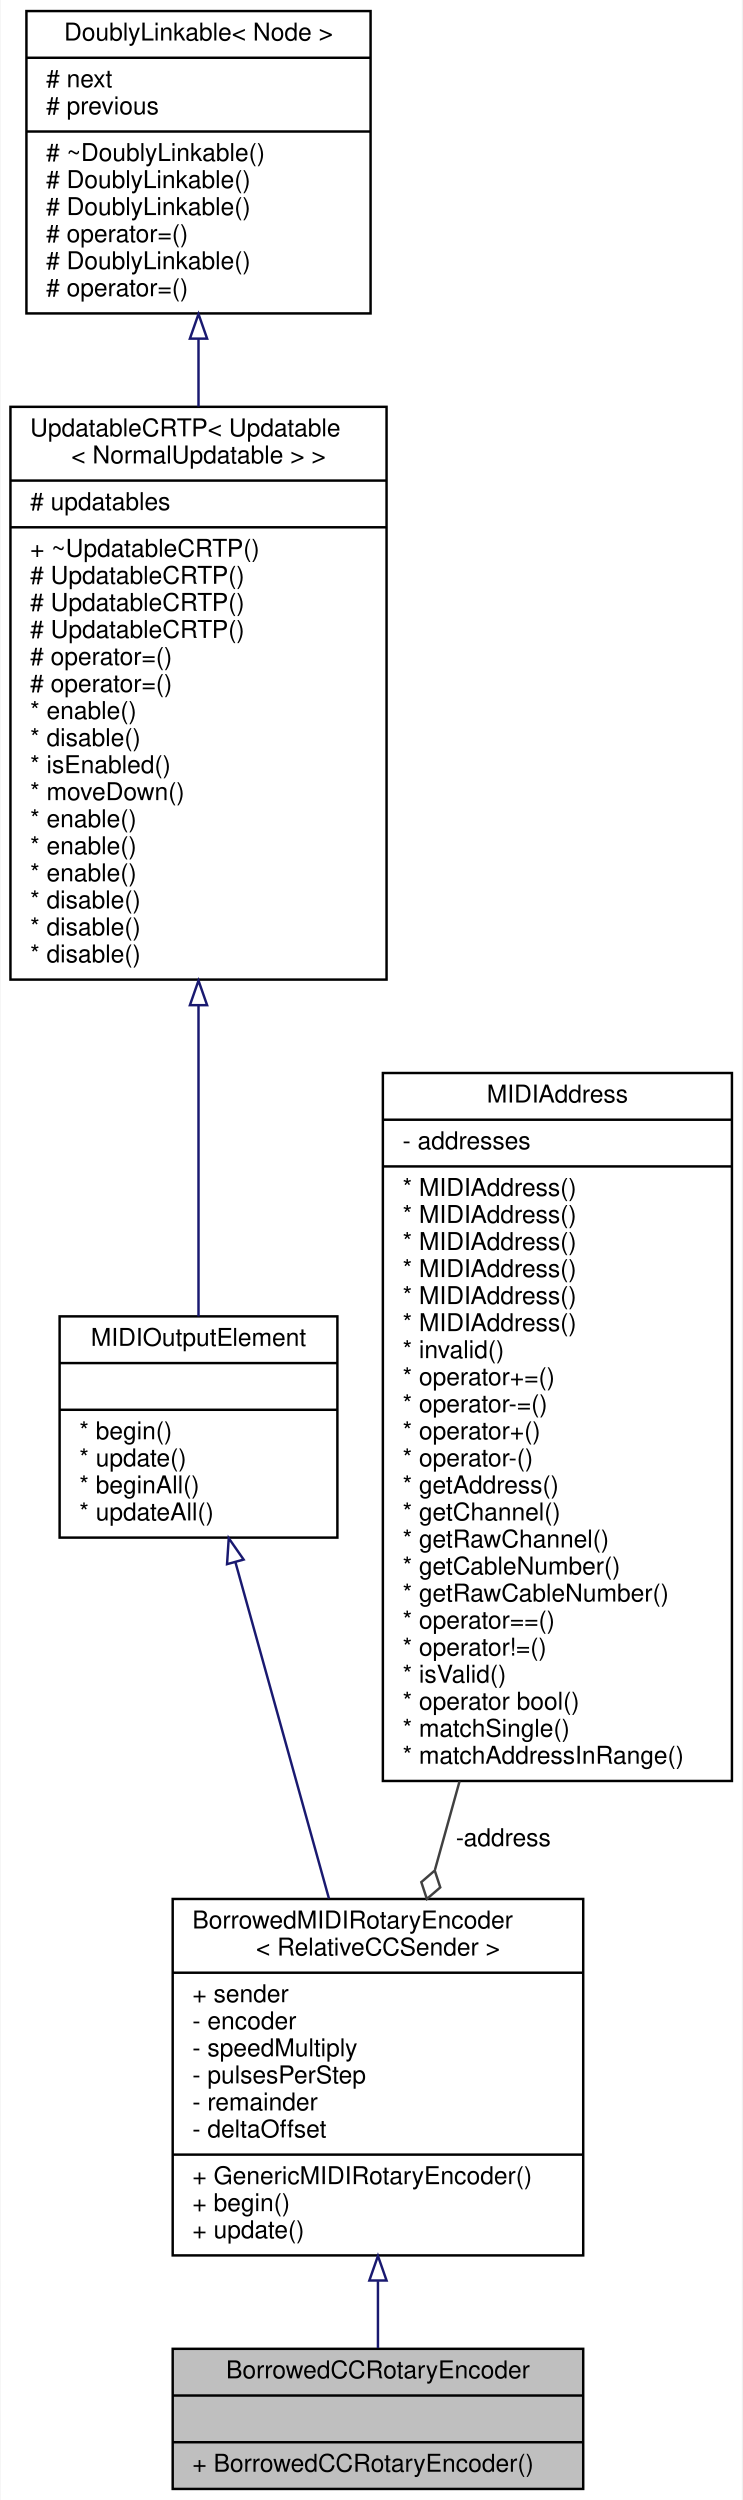
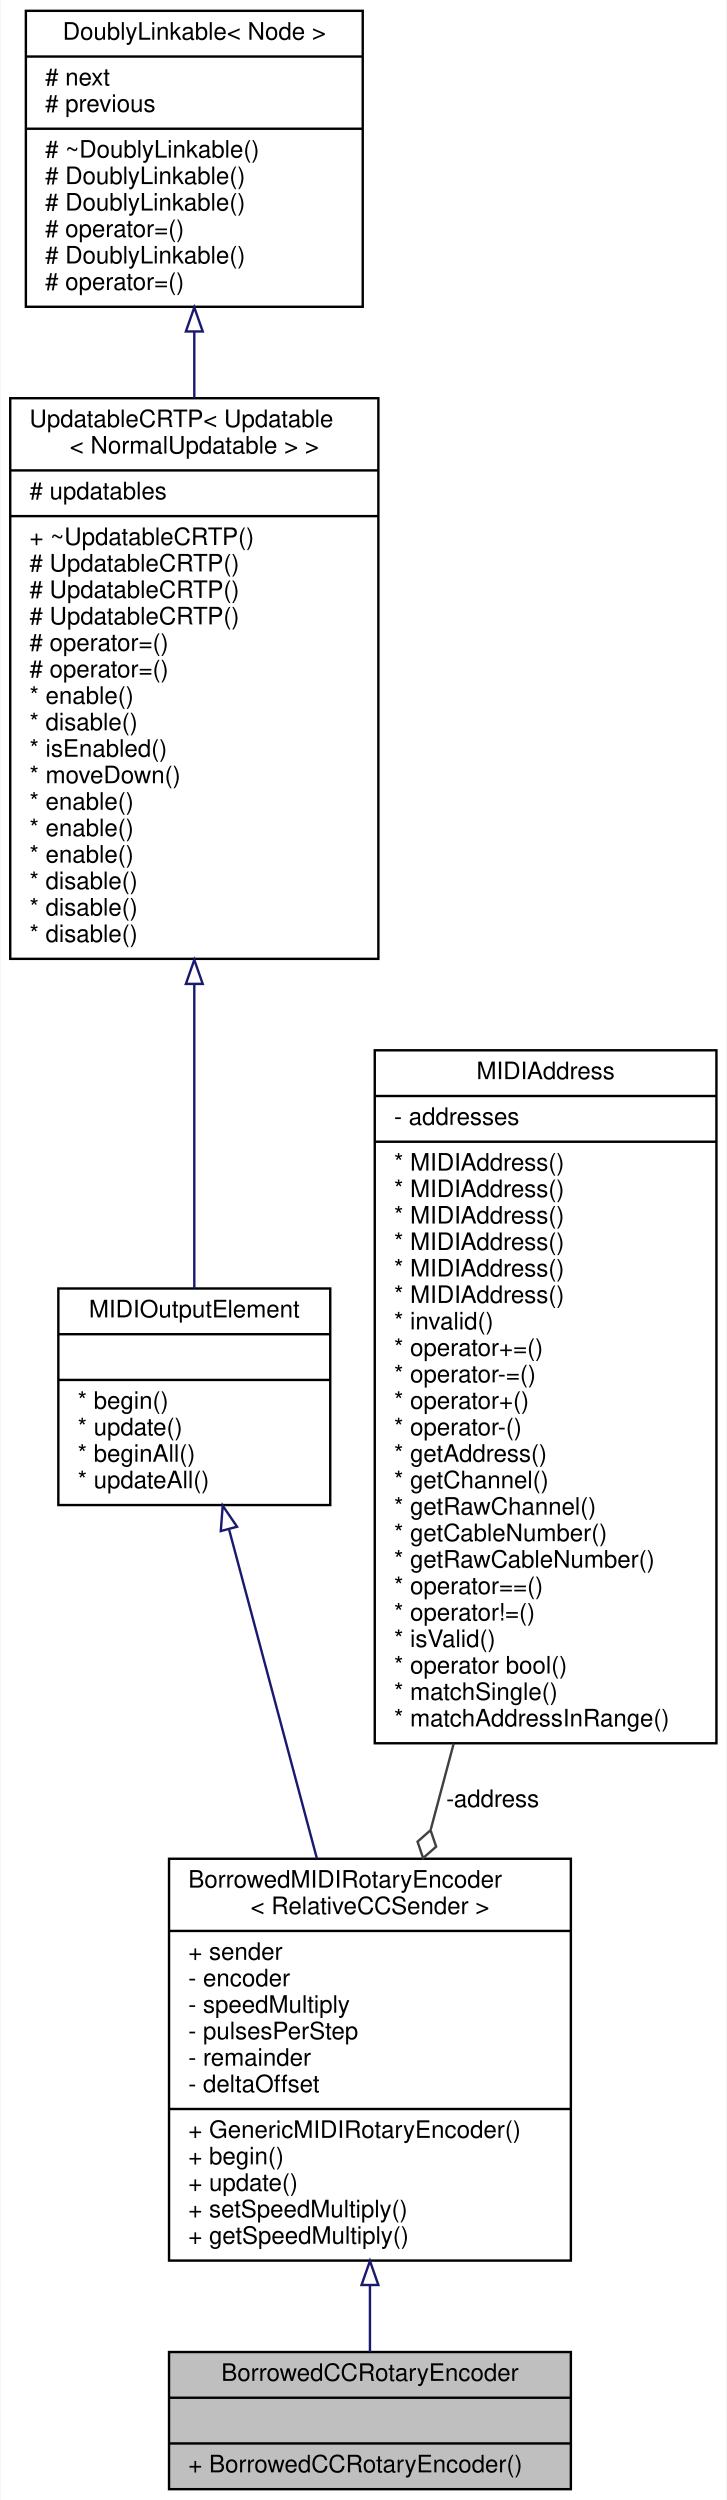
- <svg xmlns="http://www.w3.org/2000/svg" xmlns:xlink="http://www.w3.org/1999/xlink" width="302pt" height="1017pt" viewBox="0.00 0.00 301.50 1017.00">
-   <g id="graph0" class="graph" transform="scale(1 1) rotate(0) translate(4 1013)">
-     <polygon fill="white" stroke="transparent" points="-4,4 -4,-1013 297.5,-1013 297.5,4 -4,4" />
+ <svg xmlns="http://www.w3.org/2000/svg" xmlns:xlink="http://www.w3.org/1999/xlink" width="302pt" height="1039pt" viewBox="0.00 0.00 301.50 1039.00">
+   <g id="graph0" class="graph" transform="scale(1 1) rotate(0) translate(4 1035)">
+     <polygon fill="white" stroke="transparent" points="-4,4 -4,-1035 297.5,-1035 297.5,4 -4,4" />
    <g id="node1" class="node">
      <g id="a_node1">
        <a xlink:title="A class of MIDIOutputElements that read the input of a quadrature (rotary) encoder and send out relat...">
          <polygon fill="#bfbfbf" stroke="black" points="66,-0.5 66,-57.5 233,-57.5 233,-0.5 66,-0.5" />
          <text text-anchor="middle" x="149.5" y="-45.5" font-family="Helvetica,sans-Serif" font-size="10.00">BorrowedCCRotaryEncoder</text>
          <polyline fill="none" stroke="black" points="66,-38.5 233,-38.5 " />
          <text text-anchor="middle" x="149.5" y="-26.5" font-family="Helvetica,sans-Serif" font-size="10.00"> </text>
          <polyline fill="none" stroke="black" points="66,-19.5 233,-19.5 " />
          <text text-anchor="start" x="74" y="-7.5" font-family="Helvetica,sans-Serif" font-size="10.00">+ BorrowedCCRotaryEncoder()</text>
        </a>
      </g>
    </g>
    <g id="node2" class="node">
      <g id="a_node2">
        <a xlink:href="../../d0/d9e/classGenericMIDIRotaryEncoder.html" target="_top" xlink:title="An abstract class for rotary encoders that send MIDI events.">
-           <polygon fill="white" stroke="black" points="66,-95.5 66,-240.5 233,-240.5 233,-95.5 66,-95.5" />
-           <text text-anchor="start" x="74" y="-228.5" font-family="Helvetica,sans-Serif" font-size="10.00">BorrowedMIDIRotaryEncoder</text>
-           <text text-anchor="middle" x="149.5" y="-217.5" font-family="Helvetica,sans-Serif" font-size="10.00">&lt; RelativeCCSender &gt;</text>
-           <polyline fill="none" stroke="black" points="66,-210.5 233,-210.5 " />
-           <text text-anchor="start" x="74" y="-198.5" font-family="Helvetica,sans-Serif" font-size="10.00">+ sender</text>
-           <text text-anchor="start" x="74" y="-187.5" font-family="Helvetica,sans-Serif" font-size="10.00">- encoder</text>
-           <text text-anchor="start" x="74" y="-176.5" font-family="Helvetica,sans-Serif" font-size="10.00">- speedMultiply</text>
-           <text text-anchor="start" x="74" y="-165.5" font-family="Helvetica,sans-Serif" font-size="10.00">- pulsesPerStep</text>
-           <text text-anchor="start" x="74" y="-154.5" font-family="Helvetica,sans-Serif" font-size="10.00">- remainder</text>
-           <text text-anchor="start" x="74" y="-143.5" font-family="Helvetica,sans-Serif" font-size="10.00">- deltaOffset</text>
-           <polyline fill="none" stroke="black" points="66,-136.5 233,-136.5 " />
-           <text text-anchor="start" x="74" y="-124.5" font-family="Helvetica,sans-Serif" font-size="10.00">+ GenericMIDIRotaryEncoder()</text>
-           <text text-anchor="start" x="74" y="-113.5" font-family="Helvetica,sans-Serif" font-size="10.00">+ begin()</text>
-           <text text-anchor="start" x="74" y="-102.5" font-family="Helvetica,sans-Serif" font-size="10.00">+ update()</text>
+           <polygon fill="white" stroke="black" points="66,-95.5 66,-262.5 233,-262.5 233,-95.5 66,-95.5" />
+           <text text-anchor="start" x="74" y="-250.5" font-family="Helvetica,sans-Serif" font-size="10.00">BorrowedMIDIRotaryEncoder</text>
+           <text text-anchor="middle" x="149.5" y="-239.5" font-family="Helvetica,sans-Serif" font-size="10.00">&lt; RelativeCCSender &gt;</text>
+           <polyline fill="none" stroke="black" points="66,-232.5 233,-232.5 " />
+           <text text-anchor="start" x="74" y="-220.5" font-family="Helvetica,sans-Serif" font-size="10.00">+ sender</text>
+           <text text-anchor="start" x="74" y="-209.5" font-family="Helvetica,sans-Serif" font-size="10.00">- encoder</text>
+           <text text-anchor="start" x="74" y="-198.5" font-family="Helvetica,sans-Serif" font-size="10.00">- speedMultiply</text>
+           <text text-anchor="start" x="74" y="-187.5" font-family="Helvetica,sans-Serif" font-size="10.00">- pulsesPerStep</text>
+           <text text-anchor="start" x="74" y="-176.5" font-family="Helvetica,sans-Serif" font-size="10.00">- remainder</text>
+           <text text-anchor="start" x="74" y="-165.5" font-family="Helvetica,sans-Serif" font-size="10.00">- deltaOffset</text>
+           <polyline fill="none" stroke="black" points="66,-158.5 233,-158.5 " />
+           <text text-anchor="start" x="74" y="-146.5" font-family="Helvetica,sans-Serif" font-size="10.00">+ GenericMIDIRotaryEncoder()</text>
+           <text text-anchor="start" x="74" y="-135.5" font-family="Helvetica,sans-Serif" font-size="10.00">+ begin()</text>
+           <text text-anchor="start" x="74" y="-124.5" font-family="Helvetica,sans-Serif" font-size="10.00">+ update()</text>
+           <text text-anchor="start" x="74" y="-113.5" font-family="Helvetica,sans-Serif" font-size="10.00">+ setSpeedMultiply()</text>
+           <text text-anchor="start" x="74" y="-102.5" font-family="Helvetica,sans-Serif" font-size="10.00">+ getSpeedMultiply()</text>
        </a>
      </g>
    </g>
    <g id="edge1" class="edge">
-       <path fill="none" stroke="midnightblue" d="M149.5,-85.04C149.5,-75.31 149.5,-65.95 149.5,-57.8" />
-       <polygon fill="none" stroke="midnightblue" points="146,-85.29 149.5,-95.29 153,-85.29 146,-85.29" />
+       <path fill="none" stroke="midnightblue" d="M149.5,-85.22C149.5,-75.23 149.5,-65.72 149.5,-57.51" />
+       <polygon fill="none" stroke="midnightblue" points="146,-85.35 149.5,-95.35 153,-85.35 146,-85.35" />
    </g>
    <g id="node3" class="node">
      <g id="a_node3">
        <a xlink:href="../../d1/d55/classAH_1_1Updatable.html" target="_top" xlink:title="A super class for object that have to be updated regularly.">
-           <polygon fill="white" stroke="black" points="20,-387.5 20,-477.5 133,-477.5 133,-387.5 20,-387.5" />
-           <text text-anchor="middle" x="76.5" y="-465.5" font-family="Helvetica,sans-Serif" font-size="10.00">MIDIOutputElement</text>
-           <polyline fill="none" stroke="black" points="20,-458.5 133,-458.5 " />
-           <text text-anchor="middle" x="76.5" y="-446.5" font-family="Helvetica,sans-Serif" font-size="10.00"> </text>
-           <polyline fill="none" stroke="black" points="20,-439.5 133,-439.5 " />
-           <text text-anchor="start" x="28" y="-427.5" font-family="Helvetica,sans-Serif" font-size="10.00">* begin()</text>
-           <text text-anchor="start" x="28" y="-416.5" font-family="Helvetica,sans-Serif" font-size="10.00">* update()</text>
-           <text text-anchor="start" x="28" y="-405.5" font-family="Helvetica,sans-Serif" font-size="10.00">* beginAll()</text>
-           <text text-anchor="start" x="28" y="-394.5" font-family="Helvetica,sans-Serif" font-size="10.00">* updateAll()</text>
+           <polygon fill="white" stroke="black" points="20,-409.5 20,-499.5 133,-499.5 133,-409.5 20,-409.5" />
+           <text text-anchor="middle" x="76.5" y="-487.5" font-family="Helvetica,sans-Serif" font-size="10.00">MIDIOutputElement</text>
+           <polyline fill="none" stroke="black" points="20,-480.5 133,-480.5 " />
+           <text text-anchor="middle" x="76.5" y="-468.5" font-family="Helvetica,sans-Serif" font-size="10.00"> </text>
+           <polyline fill="none" stroke="black" points="20,-461.5 133,-461.5 " />
+           <text text-anchor="start" x="28" y="-449.5" font-family="Helvetica,sans-Serif" font-size="10.00">* begin()</text>
+           <text text-anchor="start" x="28" y="-438.5" font-family="Helvetica,sans-Serif" font-size="10.00">* update()</text>
+           <text text-anchor="start" x="28" y="-427.5" font-family="Helvetica,sans-Serif" font-size="10.00">* beginAll()</text>
+           <text text-anchor="start" x="28" y="-416.5" font-family="Helvetica,sans-Serif" font-size="10.00">* updateAll()</text>
        </a>
      </g>
    </g>
    <g id="edge2" class="edge">
-       <path fill="none" stroke="midnightblue" d="M91.51,-377.54C102.51,-337.98 117.55,-283.88 129.56,-240.69" />
-       <polygon fill="none" stroke="midnightblue" points="88.11,-376.7 88.8,-387.27 94.85,-378.57 88.11,-376.7" />
+       <path fill="none" stroke="midnightblue" d="M91.01,-399.15C101.42,-360.12 115.65,-306.81 127.47,-262.54" />
+       <polygon fill="none" stroke="midnightblue" points="87.51,-398.69 88.31,-409.25 94.27,-400.49 87.51,-398.69" />
    </g>
    <g id="node4" class="node">
      <g id="a_node4">
        <a xlink:href="../../d8/d1a/classAH_1_1UpdatableCRTP.html" target="_top" xlink:title=" ">
-           <polygon fill="white" stroke="black" points="0,-614.5 0,-847.5 153,-847.5 153,-614.5 0,-614.5" />
-           <text text-anchor="start" x="8" y="-835.5" font-family="Helvetica,sans-Serif" font-size="10.00">UpdatableCRTP&lt; Updatable</text>
-           <text text-anchor="middle" x="76.5" y="-824.5" font-family="Helvetica,sans-Serif" font-size="10.00">&lt; NormalUpdatable &gt; &gt;</text>
-           <polyline fill="none" stroke="black" points="0,-817.5 153,-817.5 " />
-           <text text-anchor="start" x="8" y="-805.5" font-family="Helvetica,sans-Serif" font-size="10.00"># updatables</text>
-           <polyline fill="none" stroke="black" points="0,-798.5 153,-798.5 " />
-           <text text-anchor="start" x="8" y="-786.5" font-family="Helvetica,sans-Serif" font-size="10.00">+ ~UpdatableCRTP()</text>
+           <polygon fill="white" stroke="black" points="0,-636.5 0,-869.5 153,-869.5 153,-636.5 0,-636.5" />
+           <text text-anchor="start" x="8" y="-857.5" font-family="Helvetica,sans-Serif" font-size="10.00">UpdatableCRTP&lt; Updatable</text>
+           <text text-anchor="middle" x="76.5" y="-846.5" font-family="Helvetica,sans-Serif" font-size="10.00">&lt; NormalUpdatable &gt; &gt;</text>
+           <polyline fill="none" stroke="black" points="0,-839.5 153,-839.5 " />
+           <text text-anchor="start" x="8" y="-827.5" font-family="Helvetica,sans-Serif" font-size="10.00"># updatables</text>
+           <polyline fill="none" stroke="black" points="0,-820.5 153,-820.5 " />
+           <text text-anchor="start" x="8" y="-808.5" font-family="Helvetica,sans-Serif" font-size="10.00">+ ~UpdatableCRTP()</text>
+           <text text-anchor="start" x="8" y="-797.5" font-family="Helvetica,sans-Serif" font-size="10.00"># UpdatableCRTP()</text>
+           <text text-anchor="start" x="8" y="-786.5" font-family="Helvetica,sans-Serif" font-size="10.00"># UpdatableCRTP()</text>
          <text text-anchor="start" x="8" y="-775.5" font-family="Helvetica,sans-Serif" font-size="10.00"># UpdatableCRTP()</text>
-           <text text-anchor="start" x="8" y="-764.5" font-family="Helvetica,sans-Serif" font-size="10.00"># UpdatableCRTP()</text>
-           <text text-anchor="start" x="8" y="-753.5" font-family="Helvetica,sans-Serif" font-size="10.00"># UpdatableCRTP()</text>
-           <text text-anchor="start" x="8" y="-742.5" font-family="Helvetica,sans-Serif" font-size="10.00"># operator=()</text>
-           <text text-anchor="start" x="8" y="-731.5" font-family="Helvetica,sans-Serif" font-size="10.00"># operator=()</text>
-           <text text-anchor="start" x="8" y="-720.5" font-family="Helvetica,sans-Serif" font-size="10.00">* enable()</text>
-           <text text-anchor="start" x="8" y="-709.5" font-family="Helvetica,sans-Serif" font-size="10.00">* disable()</text>
-           <text text-anchor="start" x="8" y="-698.5" font-family="Helvetica,sans-Serif" font-size="10.00">* isEnabled()</text>
-           <text text-anchor="start" x="8" y="-687.5" font-family="Helvetica,sans-Serif" font-size="10.00">* moveDown()</text>
+           <text text-anchor="start" x="8" y="-764.5" font-family="Helvetica,sans-Serif" font-size="10.00"># operator=()</text>
+           <text text-anchor="start" x="8" y="-753.5" font-family="Helvetica,sans-Serif" font-size="10.00"># operator=()</text>
+           <text text-anchor="start" x="8" y="-742.5" font-family="Helvetica,sans-Serif" font-size="10.00">* enable()</text>
+           <text text-anchor="start" x="8" y="-731.5" font-family="Helvetica,sans-Serif" font-size="10.00">* disable()</text>
+           <text text-anchor="start" x="8" y="-720.5" font-family="Helvetica,sans-Serif" font-size="10.00">* isEnabled()</text>
+           <text text-anchor="start" x="8" y="-709.5" font-family="Helvetica,sans-Serif" font-size="10.00">* moveDown()</text>
+           <text text-anchor="start" x="8" y="-698.5" font-family="Helvetica,sans-Serif" font-size="10.00">* enable()</text>
+           <text text-anchor="start" x="8" y="-687.5" font-family="Helvetica,sans-Serif" font-size="10.00">* enable()</text>
          <text text-anchor="start" x="8" y="-676.5" font-family="Helvetica,sans-Serif" font-size="10.00">* enable()</text>
-           <text text-anchor="start" x="8" y="-665.5" font-family="Helvetica,sans-Serif" font-size="10.00">* enable()</text>
-           <text text-anchor="start" x="8" y="-654.5" font-family="Helvetica,sans-Serif" font-size="10.00">* enable()</text>
+           <text text-anchor="start" x="8" y="-665.5" font-family="Helvetica,sans-Serif" font-size="10.00">* disable()</text>
+           <text text-anchor="start" x="8" y="-654.5" font-family="Helvetica,sans-Serif" font-size="10.00">* disable()</text>
          <text text-anchor="start" x="8" y="-643.5" font-family="Helvetica,sans-Serif" font-size="10.00">* disable()</text>
-           <text text-anchor="start" x="8" y="-632.5" font-family="Helvetica,sans-Serif" font-size="10.00">* disable()</text>
-           <text text-anchor="start" x="8" y="-621.5" font-family="Helvetica,sans-Serif" font-size="10.00">* disable()</text>
        </a>
      </g>
    </g>
    <g id="edge3" class="edge">
-       <path fill="none" stroke="midnightblue" d="M76.5,-603.92C76.5,-558.86 76.5,-510.99 76.5,-477.5" />
-       <polygon fill="none" stroke="midnightblue" points="73,-604.09 76.5,-614.09 80,-604.09 73,-604.09" />
+       <path fill="none" stroke="midnightblue" d="M76.5,-625.92C76.5,-580.86 76.5,-532.99 76.5,-499.5" />
+       <polygon fill="none" stroke="midnightblue" points="73,-626.09 76.5,-636.09 80,-626.09 73,-626.09" />
    </g>
    <g id="node5" class="node">
      <g id="a_node5">
        <a xlink:href="../../d4/d23/classDoublyLinkable.html" target="_top" xlink:title="A class that can be inherited from to allow inserting into a DoublyLinkedList.">
-           <polygon fill="white" stroke="black" points="6.5,-885.5 6.5,-1008.5 146.5,-1008.5 146.5,-885.5 6.5,-885.5" />
-           <text text-anchor="middle" x="76.5" y="-996.5" font-family="Helvetica,sans-Serif" font-size="10.00">DoublyLinkable&lt; Node &gt;</text>
-           <polyline fill="none" stroke="black" points="6.5,-989.5 146.5,-989.5 " />
-           <text text-anchor="start" x="14.5" y="-977.5" font-family="Helvetica,sans-Serif" font-size="10.00"># next</text>
-           <text text-anchor="start" x="14.5" y="-966.5" font-family="Helvetica,sans-Serif" font-size="10.00"># previous</text>
-           <polyline fill="none" stroke="black" points="6.5,-959.5 146.5,-959.5 " />
-           <text text-anchor="start" x="14.5" y="-947.5" font-family="Helvetica,sans-Serif" font-size="10.00"># ~DoublyLinkable()</text>
-           <text text-anchor="start" x="14.5" y="-936.5" font-family="Helvetica,sans-Serif" font-size="10.00"># DoublyLinkable()</text>
+           <polygon fill="white" stroke="black" points="6.5,-907.5 6.5,-1030.5 146.5,-1030.5 146.5,-907.5 6.5,-907.5" />
+           <text text-anchor="middle" x="76.5" y="-1018.5" font-family="Helvetica,sans-Serif" font-size="10.00">DoublyLinkable&lt; Node &gt;</text>
+           <polyline fill="none" stroke="black" points="6.5,-1011.5 146.5,-1011.5 " />
+           <text text-anchor="start" x="14.5" y="-999.5" font-family="Helvetica,sans-Serif" font-size="10.00"># next</text>
+           <text text-anchor="start" x="14.5" y="-988.5" font-family="Helvetica,sans-Serif" font-size="10.00"># previous</text>
+           <polyline fill="none" stroke="black" points="6.5,-981.5 146.5,-981.5 " />
+           <text text-anchor="start" x="14.5" y="-969.5" font-family="Helvetica,sans-Serif" font-size="10.00"># ~DoublyLinkable()</text>
+           <text text-anchor="start" x="14.5" y="-958.5" font-family="Helvetica,sans-Serif" font-size="10.00"># DoublyLinkable()</text>
+           <text text-anchor="start" x="14.5" y="-947.5" font-family="Helvetica,sans-Serif" font-size="10.00"># DoublyLinkable()</text>
+           <text text-anchor="start" x="14.5" y="-936.5" font-family="Helvetica,sans-Serif" font-size="10.00"># operator=()</text>
          <text text-anchor="start" x="14.5" y="-925.5" font-family="Helvetica,sans-Serif" font-size="10.00"># DoublyLinkable()</text>
          <text text-anchor="start" x="14.5" y="-914.5" font-family="Helvetica,sans-Serif" font-size="10.00"># operator=()</text>
-           <text text-anchor="start" x="14.5" y="-903.5" font-family="Helvetica,sans-Serif" font-size="10.00"># DoublyLinkable()</text>
-           <text text-anchor="start" x="14.5" y="-892.5" font-family="Helvetica,sans-Serif" font-size="10.00"># operator=()</text>
        </a>
      </g>
    </g>
    <g id="edge4" class="edge">
-       <path fill="none" stroke="midnightblue" d="M76.5,-875.03C76.5,-866.17 76.5,-856.94 76.5,-847.61" />
-       <polygon fill="none" stroke="midnightblue" points="73,-875.25 76.5,-885.25 80,-875.25 73,-875.25" />
+       <path fill="none" stroke="midnightblue" d="M76.5,-897.03C76.5,-888.17 76.5,-878.94 76.5,-869.61" />
+       <polygon fill="none" stroke="midnightblue" points="73,-897.25 76.5,-907.25 80,-897.25 73,-897.25" />
    </g>
    <g id="node6" class="node">
      <g id="a_node6">
        <a xlink:href="../../d7/d0f/classMIDIAddress.html" target="_top" xlink:title="A type-safe utility class for saving a MIDI address consisting of a 7-bit address,...">
-           <polygon fill="white" stroke="black" points="151.5,-288.5 151.5,-576.5 293.5,-576.5 293.5,-288.5 151.5,-288.5" />
-           <text text-anchor="middle" x="222.5" y="-564.5" font-family="Helvetica,sans-Serif" font-size="10.00">MIDIAddress</text>
-           <polyline fill="none" stroke="black" points="151.5,-557.5 293.5,-557.5 " />
-           <text text-anchor="start" x="159.5" y="-545.5" font-family="Helvetica,sans-Serif" font-size="10.00">- addresses</text>
-           <polyline fill="none" stroke="black" points="151.5,-538.5 293.5,-538.5 " />
+           <polygon fill="white" stroke="black" points="151.5,-310.5 151.5,-598.5 293.5,-598.5 293.5,-310.5 151.5,-310.5" />
+           <text text-anchor="middle" x="222.5" y="-586.5" font-family="Helvetica,sans-Serif" font-size="10.00">MIDIAddress</text>
+           <polyline fill="none" stroke="black" points="151.5,-579.5 293.5,-579.5 " />
+           <text text-anchor="start" x="159.5" y="-567.5" font-family="Helvetica,sans-Serif" font-size="10.00">- addresses</text>
+           <polyline fill="none" stroke="black" points="151.5,-560.5 293.5,-560.5 " />
+           <text text-anchor="start" x="159.5" y="-548.5" font-family="Helvetica,sans-Serif" font-size="10.00">* MIDIAddress()</text>
+           <text text-anchor="start" x="159.5" y="-537.5" font-family="Helvetica,sans-Serif" font-size="10.00">* MIDIAddress()</text>
          <text text-anchor="start" x="159.5" y="-526.5" font-family="Helvetica,sans-Serif" font-size="10.00">* MIDIAddress()</text>
          <text text-anchor="start" x="159.5" y="-515.5" font-family="Helvetica,sans-Serif" font-size="10.00">* MIDIAddress()</text>
          <text text-anchor="start" x="159.5" y="-504.5" font-family="Helvetica,sans-Serif" font-size="10.00">* MIDIAddress()</text>
          <text text-anchor="start" x="159.5" y="-493.5" font-family="Helvetica,sans-Serif" font-size="10.00">* MIDIAddress()</text>
-           <text text-anchor="start" x="159.5" y="-482.5" font-family="Helvetica,sans-Serif" font-size="10.00">* MIDIAddress()</text>
-           <text text-anchor="start" x="159.5" y="-471.5" font-family="Helvetica,sans-Serif" font-size="10.00">* MIDIAddress()</text>
-           <text text-anchor="start" x="159.5" y="-460.5" font-family="Helvetica,sans-Serif" font-size="10.00">* invalid()</text>
-           <text text-anchor="start" x="159.5" y="-449.5" font-family="Helvetica,sans-Serif" font-size="10.00">* operator+=()</text>
-           <text text-anchor="start" x="159.5" y="-438.5" font-family="Helvetica,sans-Serif" font-size="10.00">* operator-=()</text>
-           <text text-anchor="start" x="159.5" y="-427.5" font-family="Helvetica,sans-Serif" font-size="10.00">* operator+()</text>
-           <text text-anchor="start" x="159.5" y="-416.5" font-family="Helvetica,sans-Serif" font-size="10.00">* operator-()</text>
-           <text text-anchor="start" x="159.5" y="-405.5" font-family="Helvetica,sans-Serif" font-size="10.00">* getAddress()</text>
-           <text text-anchor="start" x="159.5" y="-394.5" font-family="Helvetica,sans-Serif" font-size="10.00">* getChannel()</text>
-           <text text-anchor="start" x="159.5" y="-383.5" font-family="Helvetica,sans-Serif" font-size="10.00">* getRawChannel()</text>
-           <text text-anchor="start" x="159.5" y="-372.5" font-family="Helvetica,sans-Serif" font-size="10.00">* getCableNumber()</text>
-           <text text-anchor="start" x="159.5" y="-361.5" font-family="Helvetica,sans-Serif" font-size="10.00">* getRawCableNumber()</text>
-           <text text-anchor="start" x="159.5" y="-350.5" font-family="Helvetica,sans-Serif" font-size="10.00">* operator==()</text>
-           <text text-anchor="start" x="159.5" y="-339.5" font-family="Helvetica,sans-Serif" font-size="10.00">* operator!=()</text>
-           <text text-anchor="start" x="159.5" y="-328.5" font-family="Helvetica,sans-Serif" font-size="10.00">* isValid()</text>
-           <text text-anchor="start" x="159.5" y="-317.5" font-family="Helvetica,sans-Serif" font-size="10.00">* operator bool()</text>
-           <text text-anchor="start" x="159.5" y="-306.5" font-family="Helvetica,sans-Serif" font-size="10.00">* matchSingle()</text>
-           <text text-anchor="start" x="159.5" y="-295.5" font-family="Helvetica,sans-Serif" font-size="10.00">* matchAddressInRange()</text>
+           <text text-anchor="start" x="159.5" y="-482.5" font-family="Helvetica,sans-Serif" font-size="10.00">* invalid()</text>
+           <text text-anchor="start" x="159.5" y="-471.5" font-family="Helvetica,sans-Serif" font-size="10.00">* operator+=()</text>
+           <text text-anchor="start" x="159.5" y="-460.5" font-family="Helvetica,sans-Serif" font-size="10.00">* operator-=()</text>
+           <text text-anchor="start" x="159.5" y="-449.5" font-family="Helvetica,sans-Serif" font-size="10.00">* operator+()</text>
+           <text text-anchor="start" x="159.5" y="-438.5" font-family="Helvetica,sans-Serif" font-size="10.00">* operator-()</text>
+           <text text-anchor="start" x="159.5" y="-427.5" font-family="Helvetica,sans-Serif" font-size="10.00">* getAddress()</text>
+           <text text-anchor="start" x="159.5" y="-416.5" font-family="Helvetica,sans-Serif" font-size="10.00">* getChannel()</text>
+           <text text-anchor="start" x="159.5" y="-405.5" font-family="Helvetica,sans-Serif" font-size="10.00">* getRawChannel()</text>
+           <text text-anchor="start" x="159.5" y="-394.5" font-family="Helvetica,sans-Serif" font-size="10.00">* getCableNumber()</text>
+           <text text-anchor="start" x="159.5" y="-383.5" font-family="Helvetica,sans-Serif" font-size="10.00">* getRawCableNumber()</text>
+           <text text-anchor="start" x="159.5" y="-372.5" font-family="Helvetica,sans-Serif" font-size="10.00">* operator==()</text>
+           <text text-anchor="start" x="159.5" y="-361.5" font-family="Helvetica,sans-Serif" font-size="10.00">* operator!=()</text>
+           <text text-anchor="start" x="159.5" y="-350.5" font-family="Helvetica,sans-Serif" font-size="10.00">* isValid()</text>
+           <text text-anchor="start" x="159.5" y="-339.5" font-family="Helvetica,sans-Serif" font-size="10.00">* operator bool()</text>
+           <text text-anchor="start" x="159.5" y="-328.5" font-family="Helvetica,sans-Serif" font-size="10.00">* matchSingle()</text>
+           <text text-anchor="start" x="159.5" y="-317.5" font-family="Helvetica,sans-Serif" font-size="10.00">* matchAddressInRange()</text>
        </a>
      </g>
    </g>
    <g id="edge5" class="edge">
-       <path fill="none" stroke="#404040" d="M182.69,-288.34C179.27,-276.06 175.89,-263.91 172.68,-252.34" />
-       <polygon fill="none" stroke="#404040" points="172.6,-252.07 167.14,-247.36 169.39,-240.51 174.85,-245.21 172.6,-252.07" />
-       <text text-anchor="middle" x="200.5" y="-262" font-family="Helvetica,sans-Serif" font-size="10.00"> -address</text>
+       <path fill="none" stroke="#404040" d="M184.29,-310.34C181.06,-298.26 177.86,-286.24 174.77,-274.66" />
+       <polygon fill="none" stroke="#404040" points="174.69,-274.37 169.28,-269.61 171.59,-262.78 177.01,-267.54 174.69,-274.37" />
+       <text text-anchor="middle" x="200.5" y="-284" font-family="Helvetica,sans-Serif" font-size="10.00"> -address</text>
    </g>
  </g>
</svg>
